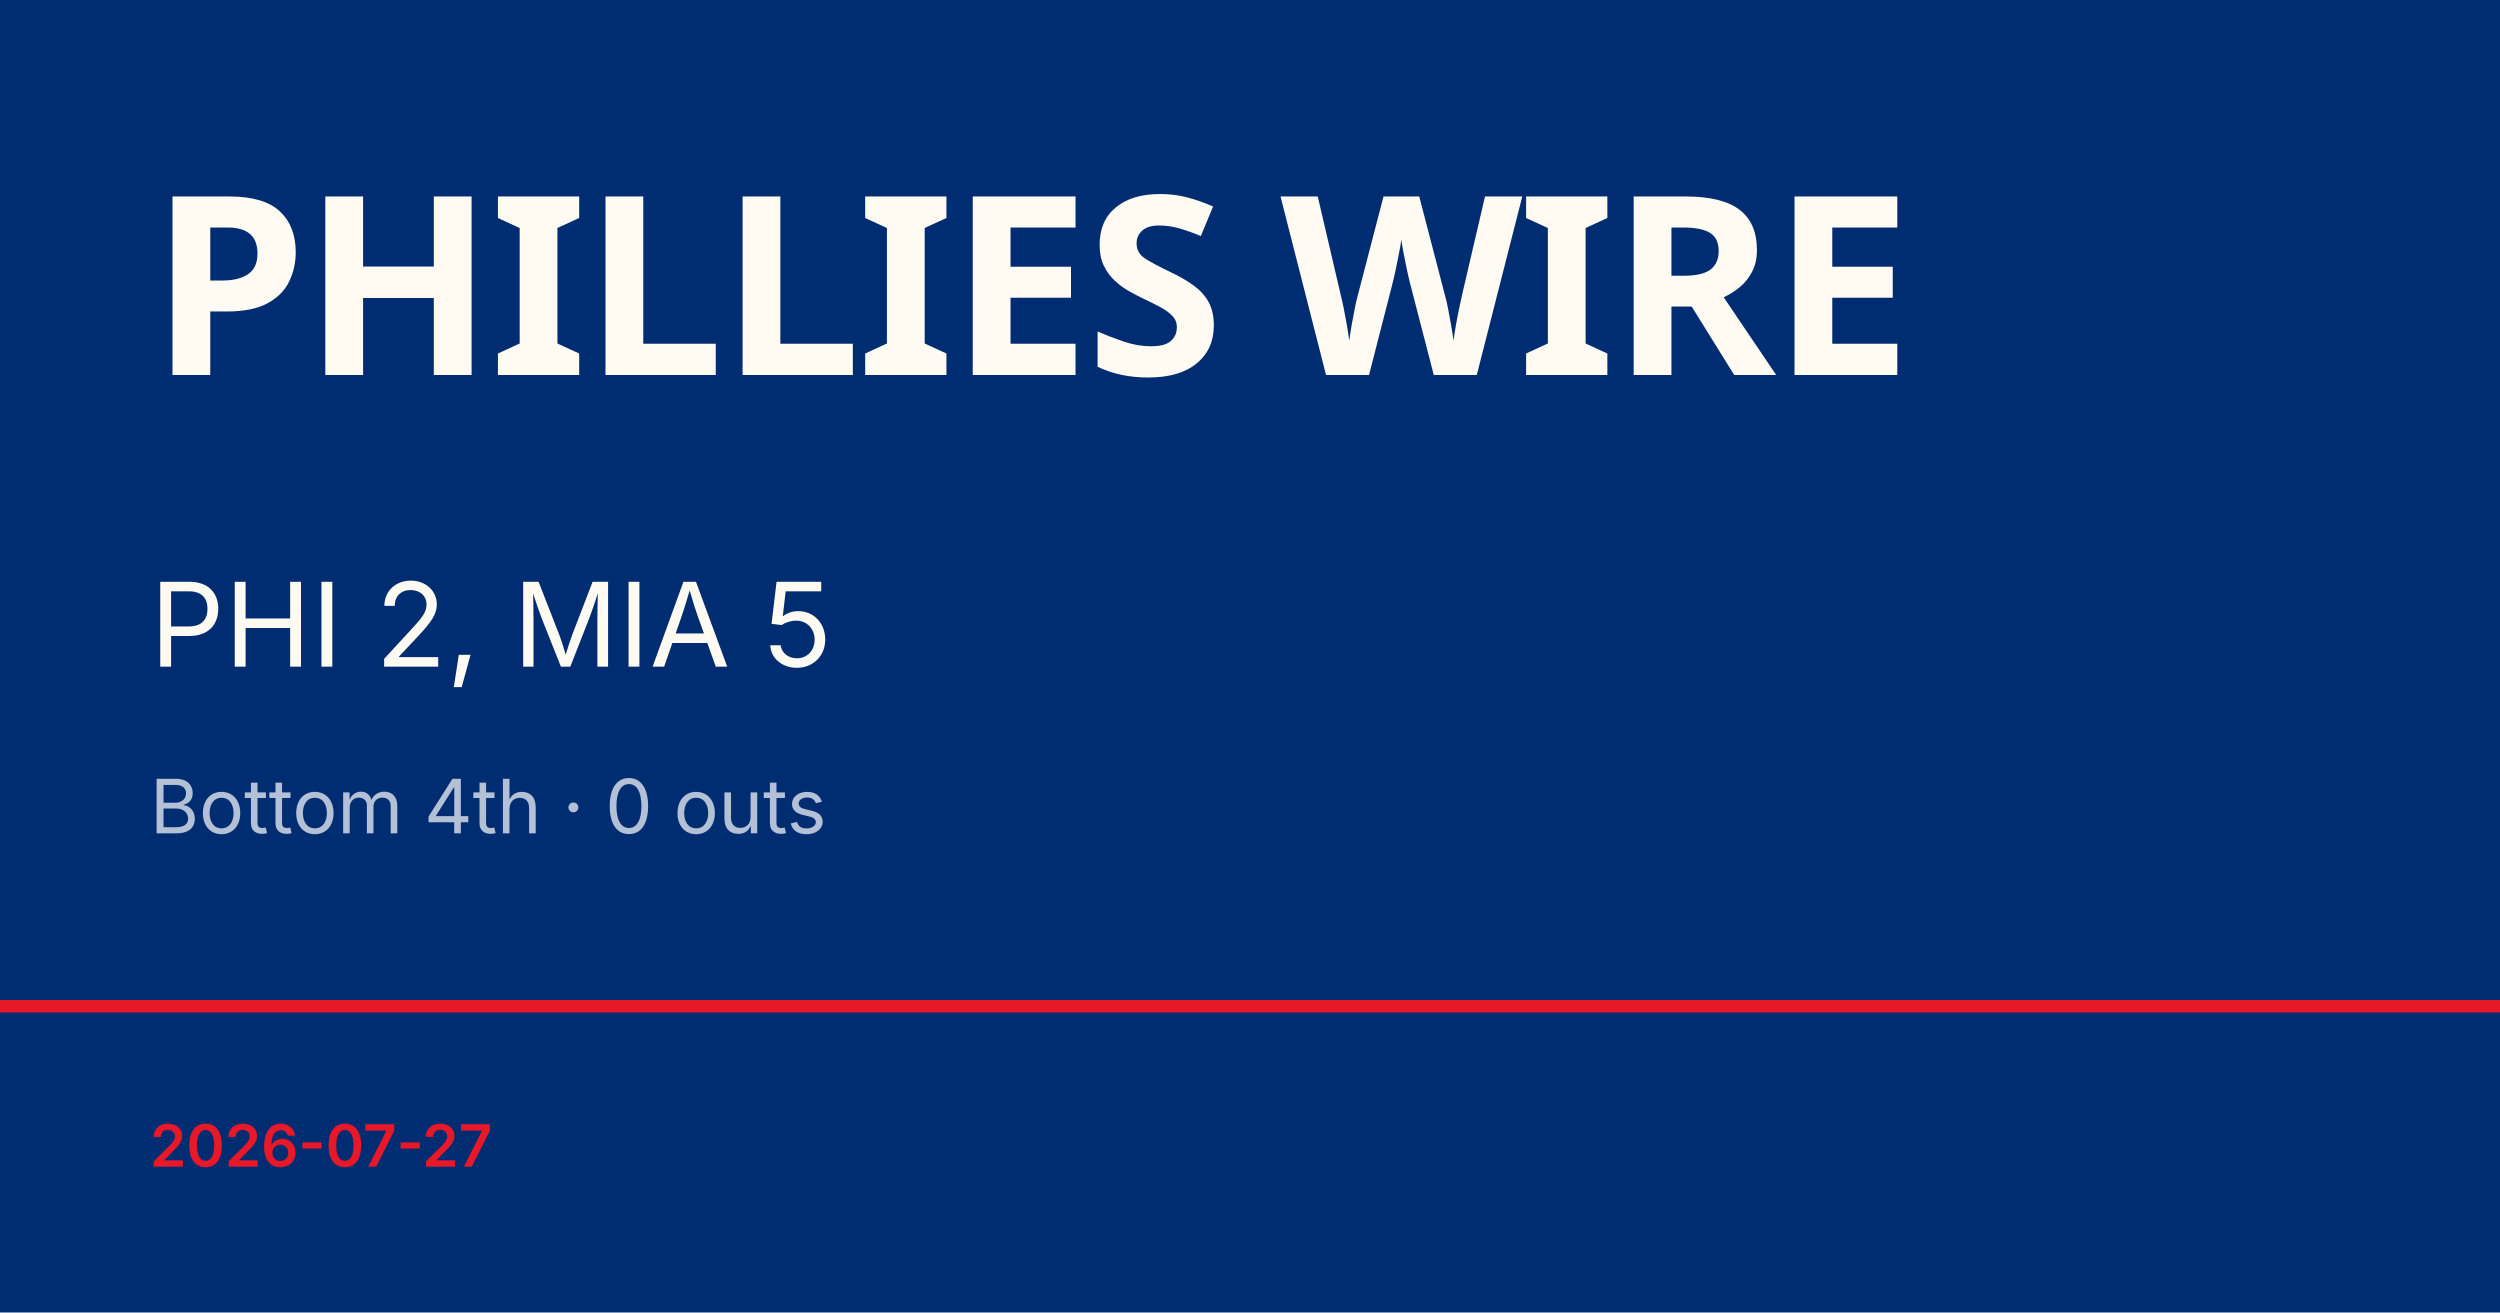
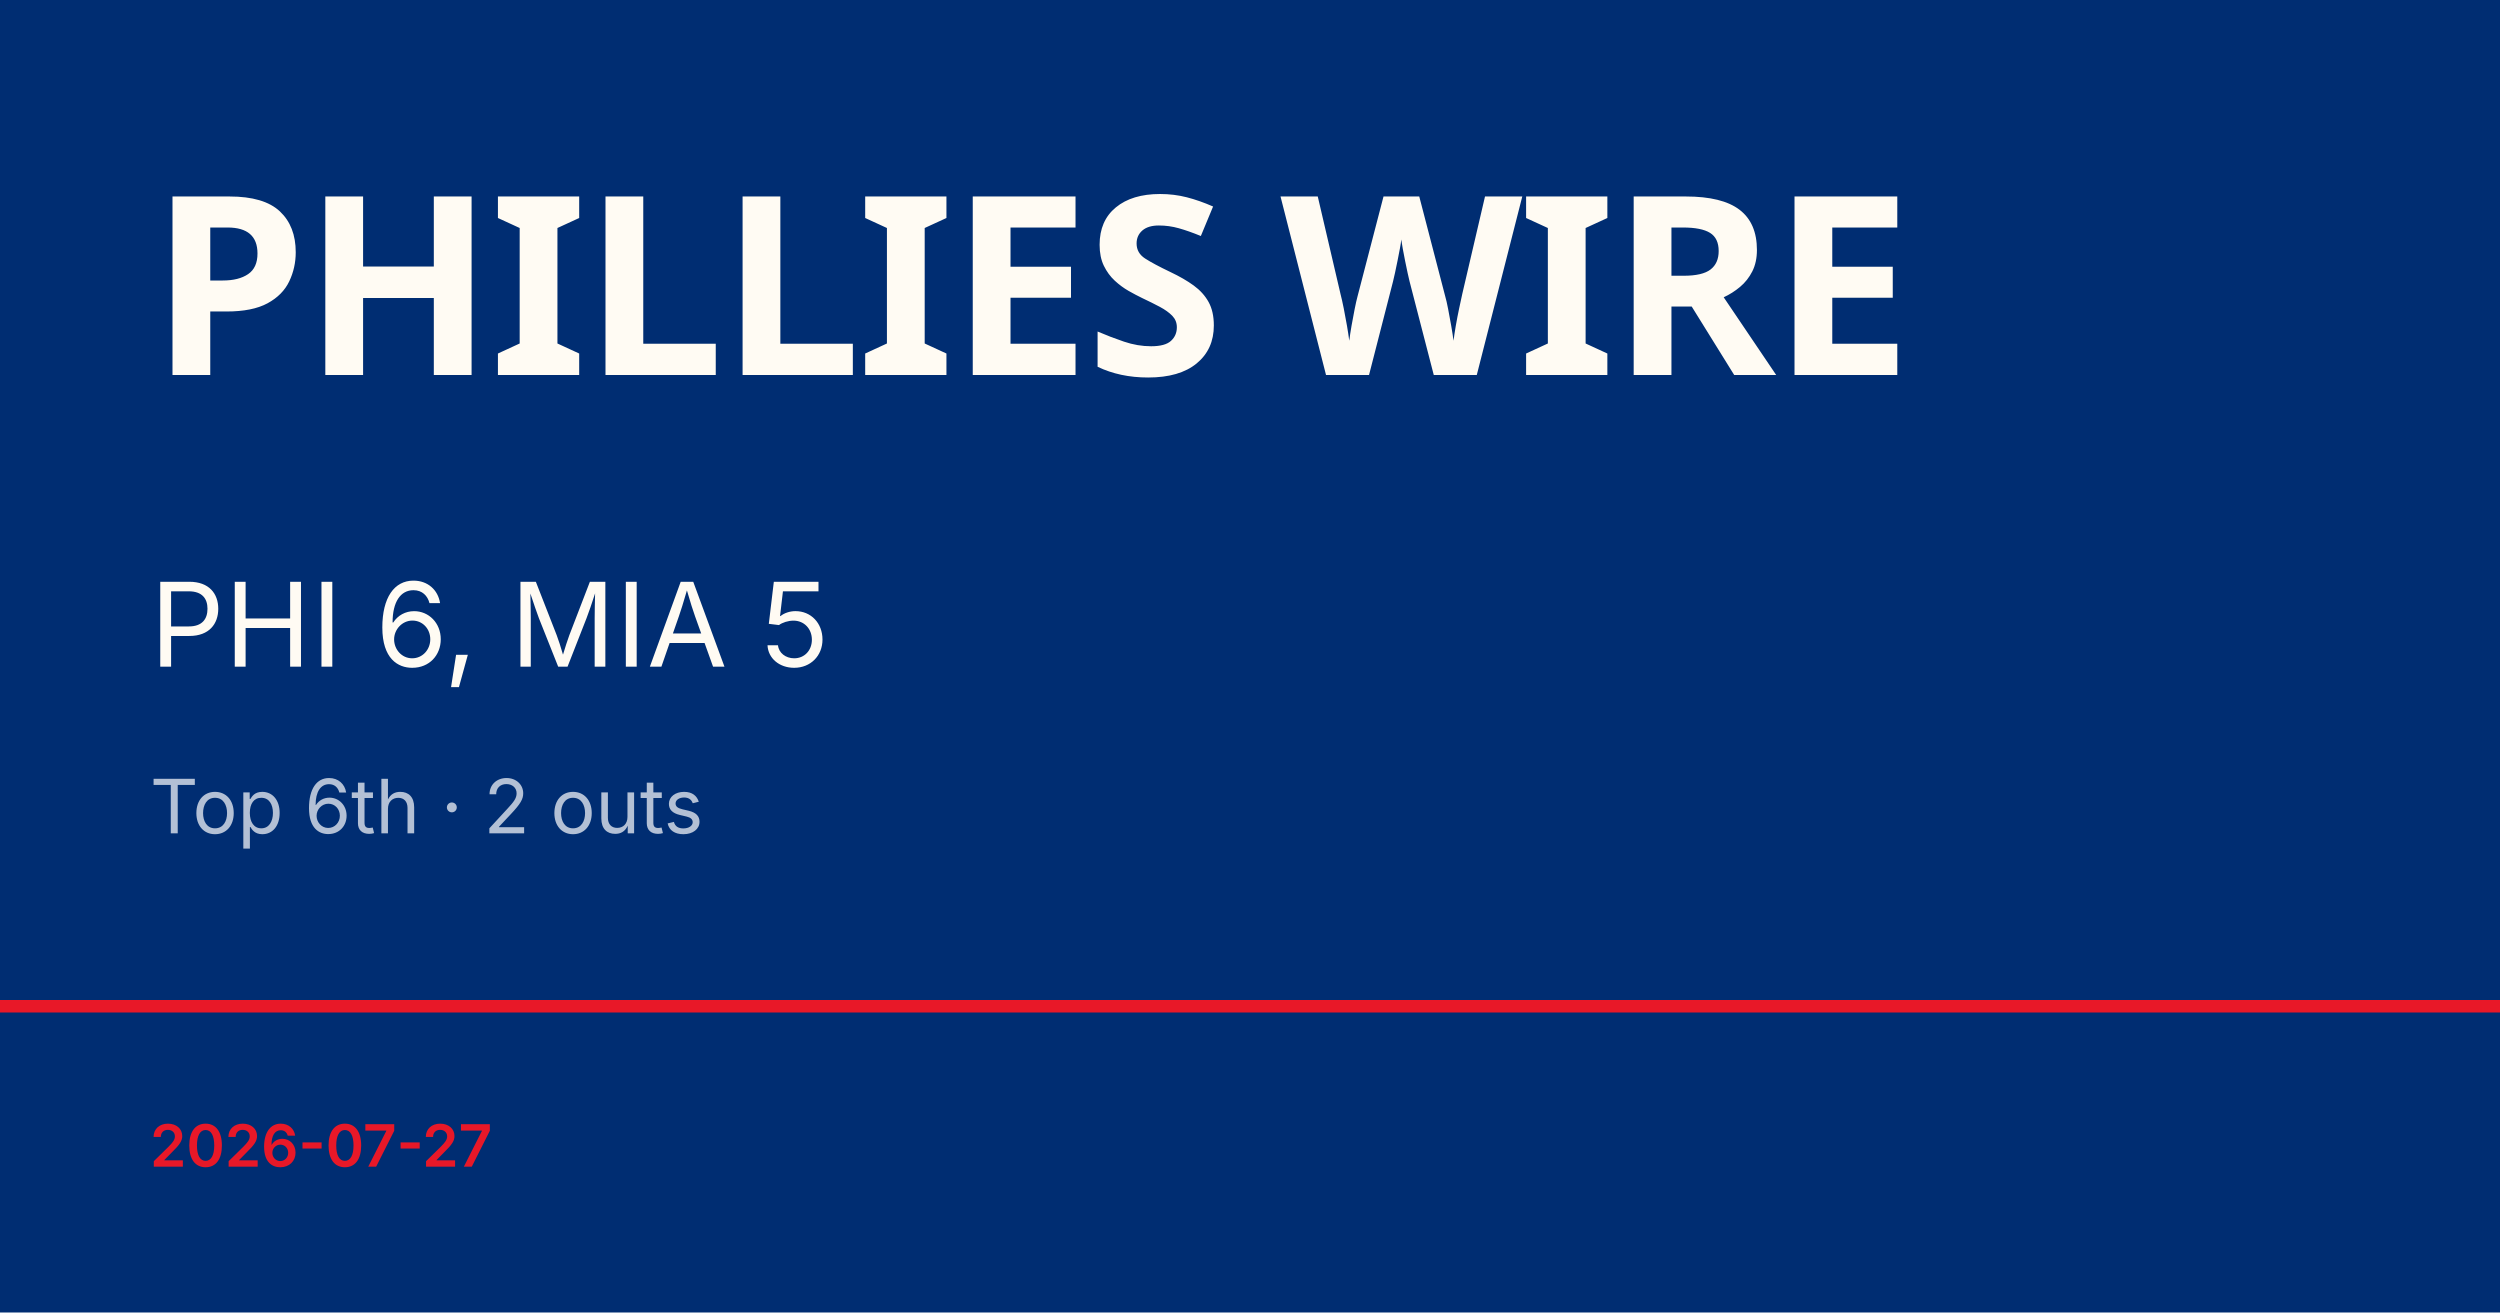
<svg xmlns="http://www.w3.org/2000/svg" viewBox="0 0 1200 630">
  <rect width="1200" height="630" fill="#002d72" />
  <rect y="480" width="1200" height="6" fill="#e81828" />
  <text x="72" y="180" font-family="Barlow Condensed, Impact, sans-serif" font-size="120" font-weight="900" fill="#fffbf3" letter-spacing="-2">PHILLIES WIRE</text>
-   <text x="72" y="320" font-family="Inter, Helvetica, sans-serif" font-size="56" fill="#fffbf3">PHI 2, MIA 5</text>
-   <text x="72" y="400" font-family="Inter, Helvetica, sans-serif" font-size="36" fill="rgba(255,255,255,0.7)">Bottom 4th · 0 outs</text>
+   <text x="72" y="320" font-family="Inter, Helvetica, sans-serif" font-size="56" fill="#fffbf3">PHI 6, MIA 5</text>
+   <text x="72" y="400" font-family="Inter, Helvetica, sans-serif" font-size="36" fill="rgba(255,255,255,0.7)">Top 6th · 2 outs</text>
  <text x="72" y="560" font-family="Inter, Helvetica, sans-serif" font-size="28" fill="#e81828" font-weight="600">2026-07-27</text>
</svg>
